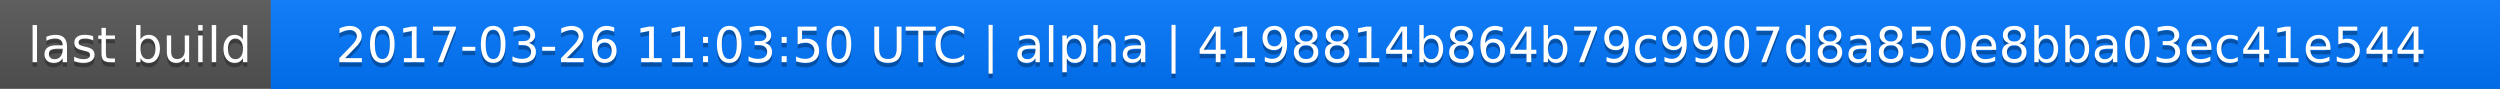
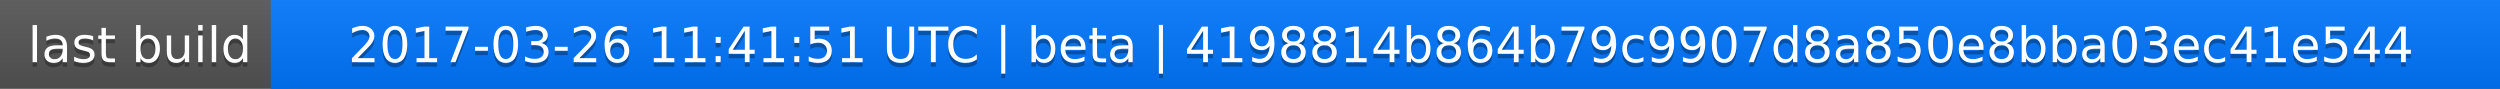
<svg xmlns="http://www.w3.org/2000/svg" width="563" height="20">
  <linearGradient id="a" x2="0" y2="100%">
    <stop offset="0" stop-color="#bbb" stop-opacity=".1" />
    <stop offset="1" stop-opacity=".1" />
  </linearGradient>
  <rect rx="0" width="563" height="20" fill="#555" />
  <rect rx="0" x="61" width="502" height="20" fill="#07f" />
  <path fill="#07f" d="M61 0h4v20h-4z" />
  <rect rx="0" width="563" height="20" fill="url(#a)" />
  <g fill="#fff" text-anchor="middle" font-family="DejaVu Sans,Verdana,Geneva,sans-serif" font-size="11">
    <text x="31.5" y="15" fill="#010101" fill-opacity=".3">last build</text>
    <text x="31.5" y="14">last build</text>
-     <text x="311" y="15" fill="#010101" fill-opacity=".3">2017-03-26 11:03:50 UTC | alpha | 4198814b864b79c9907d8a850e8bba03ec41e544</text>
-     <text x="311" y="14">2017-03-26 11:03:50 UTC | alpha | 4198814b864b79c9907d8a850e8bba03ec41e544</text>
+     <text x="311" y="15" fill="#010101" fill-opacity=".3">2017-03-26 11:41:51 UTC | beta | 4198814b864b79c9907d8a850e8bba03ec41e544</text>
+     <text x="311" y="14">2017-03-26 11:41:51 UTC | beta | 4198814b864b79c9907d8a850e8bba03ec41e544</text>
  </g>
</svg>
